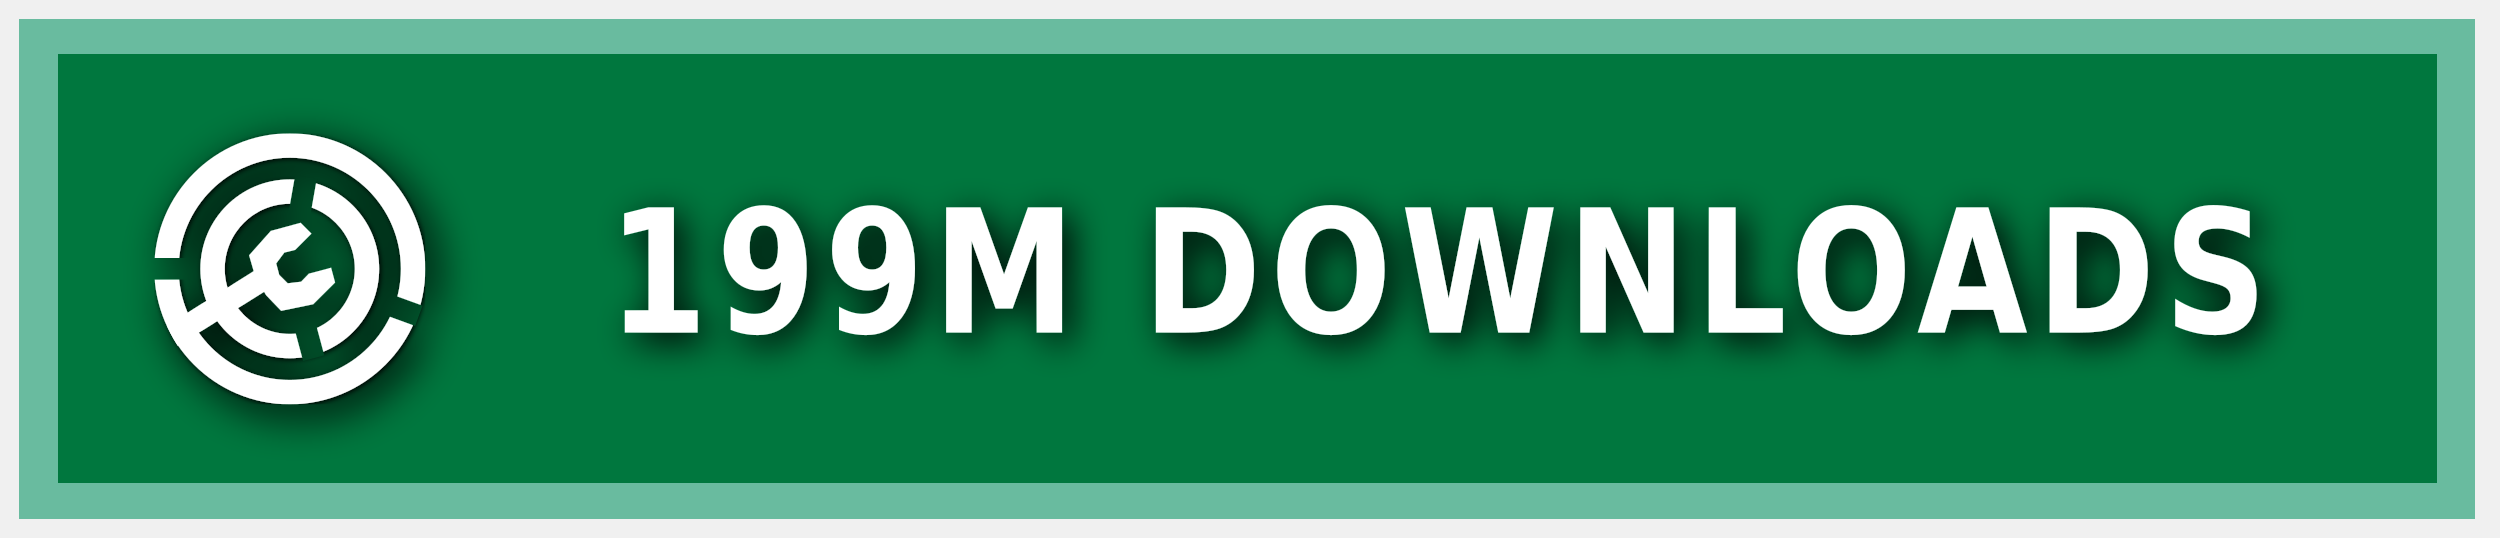
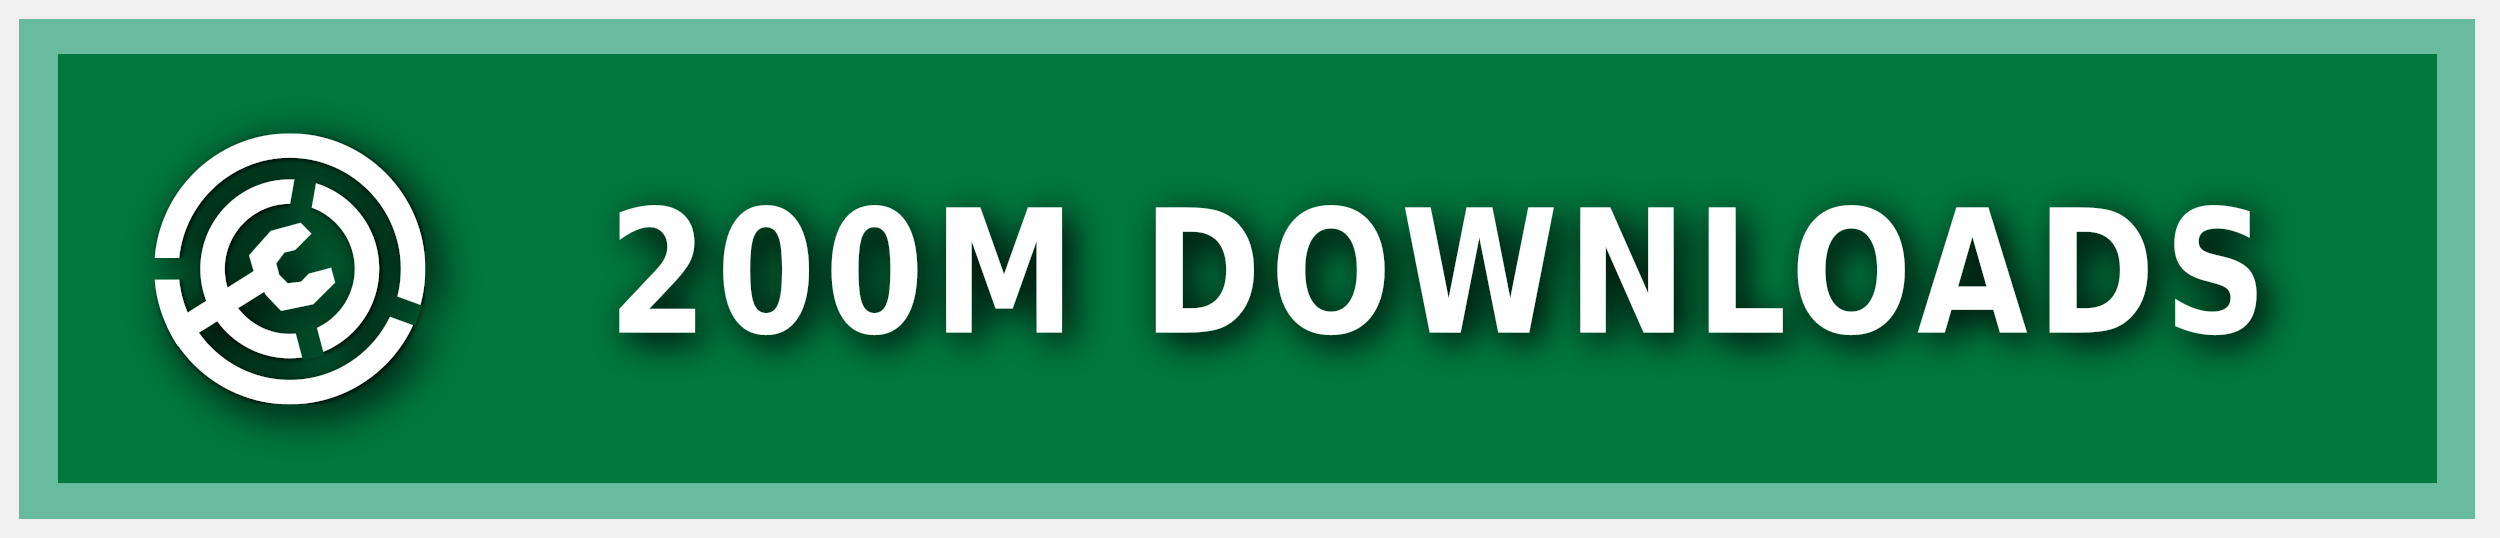
<svg xmlns="http://www.w3.org/2000/svg" xmlns:ns1="https://boxy-svg.com" width="200" height="43" viewBox="0 0 140 30" role="img" aria-label="MODRINTH">
  <style> g:not(.noshadow) { filter: drop-shadow(0.5px 0.5px 1.0px black); } </style>
  <defs>
    <ns1:guide x="121.656" y="10.118" angle="90" />
    <ns1:guide x="127.198" y="17.628" angle="90" />
    <ns1:guide x="8.199" y="-3.08" angle="0" />
    <ns1:guide x="20.449" y="-4.101" angle="0" />
    <ns1:guide x="121.656" y="10.118" angle="90" />
    <ns1:guide x="127.198" y="17.628" angle="90" />
    <ns1:guide x="8.199" y="-3.08" angle="0" />
    <ns1:guide x="20.449" y="-4.101" angle="0" />
  </defs>
  <g class="noshadow" shape-rendering="crispEdges" style="" transform="matrix(1.074564, 0, 0, 1, 0, 0)">
    <rect x="1" y="1" width="128" height="28" style="fill: #00954E;" />
    <rect x="1" y="1" width="128" height="28" style="fill: rgba(0, 0, 0, 0.2);" />
    <rect x="2" y="2" width="126" height="26" style="fill: none; stroke-width:2px; stroke: rgba(211, 255, 255, 0.5);" />
  </g>
  <g fill-rule="evenodd" stroke-linejoin="round" stroke-miterlimit="1.5" clip-rule="evenodd" transform="matrix(1.2, 0, 0, 1.2, -1.2, -1.5)">
    <path fill="none" d="M 8.199 7.432 L 20.846 7.432 L 20.846 20.079 L 8.199 20.079 L 8.199 7.432 Z" style="" />
    <g clip-path="url(#a)" transform="matrix(0.126469, 0, 0, 0.126469, 8.198999, 7.431019)" style="">
      <path fill="#ffffff" d="M50 17c18.207 0 32.988 14.787 32.988 33S68.207 83 50 83 17.012 68.213 17.012 50 31.793 17 50 17Zm0 9c13.24 0 23.988 10.755 23.988 24S63.24 74 50 74 26.012 63.245 26.012 50 36.76 26 50 26Z" />
    </g>
    <g clip-path="url(#b)" transform="matrix(0.126469, 0, 0, 0.126469, 8.198999, 7.431019)" style="">
      <path fill="#ffffff" d="M50 0c27.596 0 50 22.404 50 50s-22.404 50-50 50S0 77.596 0 50 22.404 0 50 0Zm0 9c22.629 0 41 18.371 41 41S72.629 91 50 91 9 72.629 9 50 27.371 9 50 9Z" />
    </g>
    <g class="noshadow" clip-path="url(#c)" transform="matrix(0.112383, 0, 0, 0.122032, 8.268063, 7.737635)" style="">
      <path fill="none" stroke="#ffffff" stroke-width="9" d="M 50 50 L 5.171 75.882" />
    </g>
    <path fill="#ffffff" d="M 12.909 14.103 L 12.625 13.123 L 13.637 11.985 L 15.028 11.605 L 15.534 12.111 L 14.775 12.87 L 14.269 12.996 L 13.89 13.502 L 14.032 14.038 L 14.425 14.429 L 15.053 14.354 L 15.415 13.979 L 16.452 13.701 L 16.637 14.392 L 15.613 15.407 L 14.121 15.714 L 13.415 14.979 L 12.909 14.103 Z" style="" />
    <clipPath id="clip-1">
      <path d="M50 0c27.596 0 50 22.404 50 50s-22.404 50-50 50S0 77.596 0 50 22.404 0 50 0Zm0 39.549c5.768 0 10.451 4.683 10.451 10.451 0 5.768-4.683 10.451-10.451 10.451-5.768 0-10.451-4.683-10.451-10.451 0-5.768 4.683-10.451 10.451-10.451Z" />
    </clipPath>
    <g class="noshadow" clip-path="url(#clip-1)" transform="matrix(0.064459, 0.010209, -0.018807, 0.118741, -9.215255, -61.72825)" style="transform-origin: 27.985px 74.177px;">
      <path fill="none" stroke="#ffffff" stroke-width="9" d="M 49.29 67.75 L 6.679 80.603" style="" />
    </g>
  </g>
  <g>
    <clipPath id="a">
      <path fill-rule="evenodd" stroke-linejoin="round" stroke-miterlimit="1.5" clip-rule="evenodd" d="M100 0H0v100h100V0ZM46.002 49.295l.076 1.757 8.83 32.963 7.843-2.102-8.596-32.094 5.804-32.932-7.997-1.41-5.96 33.818Z" />
    </clipPath>
    <clipPath id="b">
      <path d="M0 0v46h50l1.368.241L99 63.578l-2.736 7.517L49.295 54H0v46h100V0H0Z" />
    </clipPath>
    <clipPath id="c">
      <path d="M50 0c27.596 0 50 22.404 50 50s-22.404 50-50 50S0 77.596 0 50 22.404 0 50 0Zm0 39.549c5.768 0 10.451 4.683 10.451 10.451 0 5.768-4.683 10.451-10.451 10.451-5.768 0-10.451-4.683-10.451-10.451 0-5.768 4.683-10.451 10.451-10.451Z" />
    </clipPath>
  </g>
  <g fill="#fff" text-anchor="middle" font-family="Verdana,Geneva,DejaVu Sans,sans-serif" text-rendering="geometricPrecision" font-size="100" transform="matrix(1, 0, 0, 1, 13, 0)">
-     <text style="font-size: 80px; font-weight: 700; white-space: pre;" transform="matrix(0.1, 0, 0, 0.120296, 0, -3.678133)" x="675" y="185" letter-spacing="5">199M DOWNLOADS</text>
+     <text style="font-size: 80px; font-weight: 700; white-space: pre;" transform="matrix(0.1, 0, 0, 0.120296, 0, -3.678133)" x="675" y="185" letter-spacing="5">200M DOWNLOADS</text>
  </g>
</svg>
